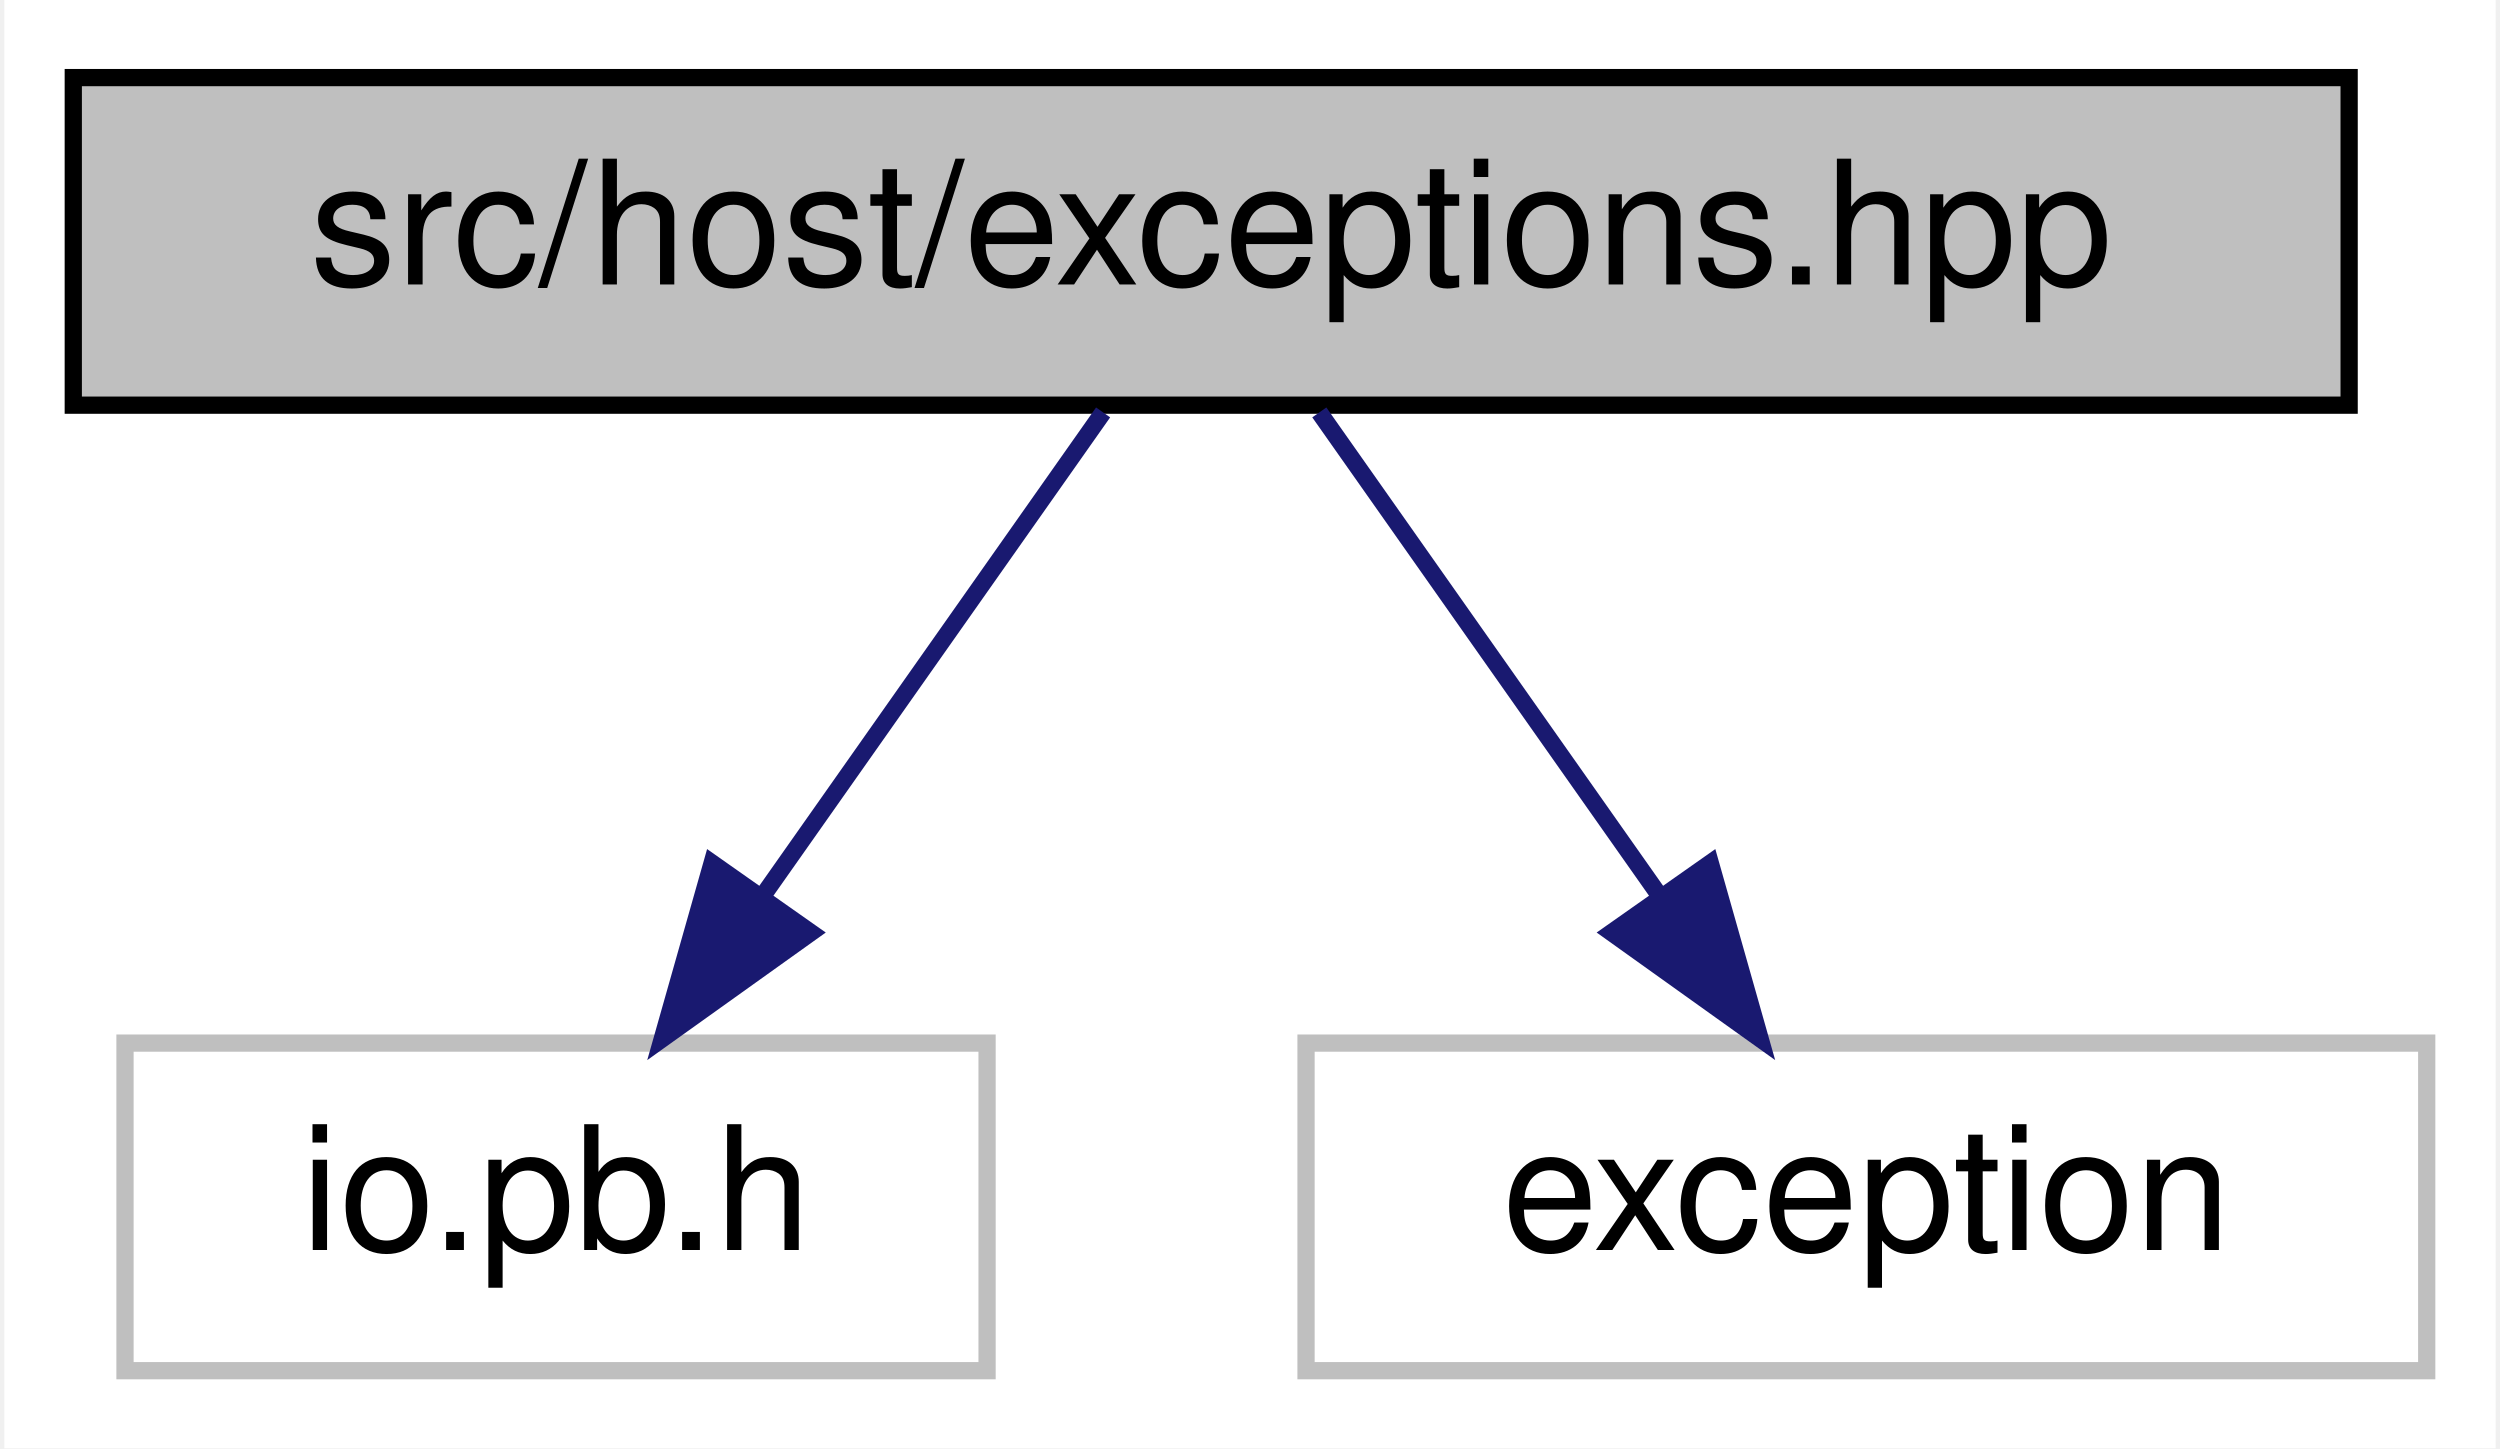
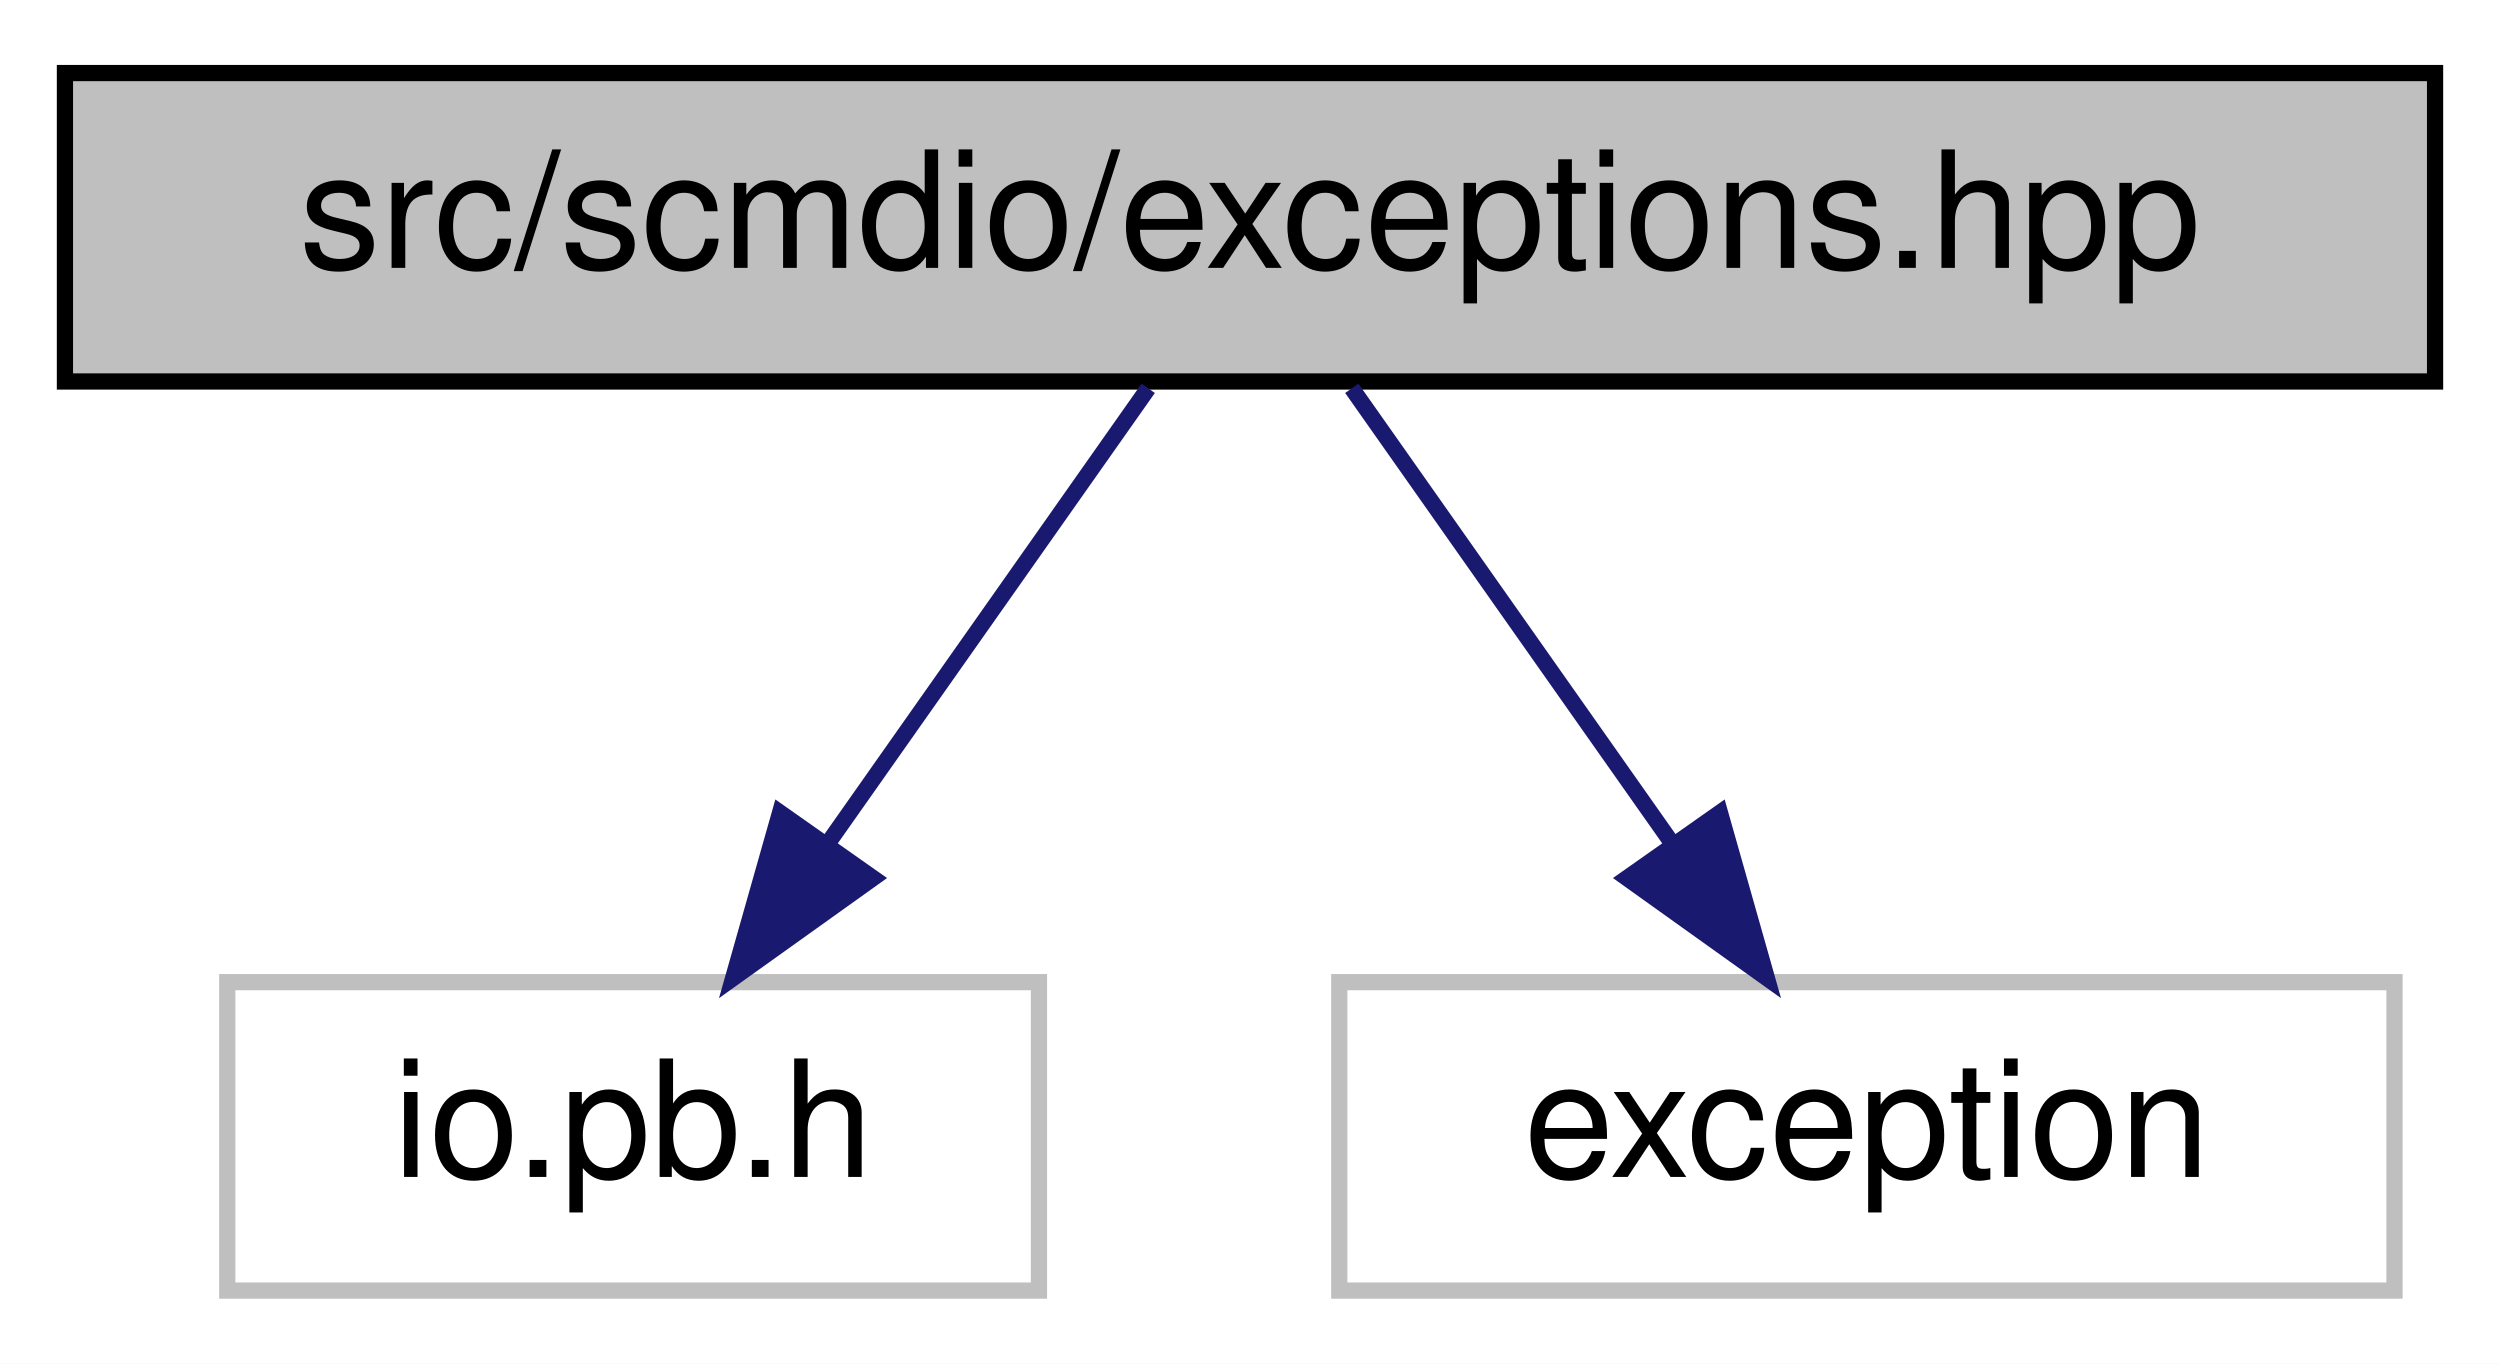
- <svg xmlns="http://www.w3.org/2000/svg" xmlns:xlink="http://www.w3.org/1999/xlink" width="145pt" height="84pt" viewBox="0.00 0.00 144.50 84.00">
+ <svg xmlns="http://www.w3.org/2000/svg" xmlns:xlink="http://www.w3.org/1999/xlink" width="154pt" height="84pt" viewBox="0.00 0.00 154.00 84.00">
  <g id="graph0" class="graph" transform="scale(1 1) rotate(0) translate(4 80)">
-     <polygon fill="white" stroke="transparent" points="-4,4 -4,-80 140.5,-80 140.5,4 -4,4" />
+     <polygon fill="white" stroke="transparent" points="-4,4 -4,-80 150,-80 150,4 -4,4" />
    <g id="node1" class="node">
      <g id="a_node1">
        <a xlink:title=" ">
-           <polygon fill="#bfbfbf" stroke="black" points="0,-56.5 0,-75.5 132,-75.5 132,-56.5 0,-56.5" />
-           <text text-anchor="middle" x="66" y="-63.5" font-family="Helvetica,sans-Serif" font-size="10.00">src/host/exceptions.hpp</text>
+           <polygon fill="#bfbfbf" stroke="black" points="0,-56.5 0,-75.5 146,-75.5 146,-56.5 0,-56.5" />
+           <text text-anchor="middle" x="73" y="-63.5" font-family="Helvetica,sans-Serif" font-size="10.00">src/scmdio/exceptions.hpp</text>
        </a>
      </g>
    </g>
    <g id="node2" class="node">
      <g id="a_node2">
        <a xlink:title=" ">
-           <polygon fill="white" stroke="#bfbfbf" points="3,-0.5 3,-19.5 53,-19.5 53,-0.5 3,-0.5" />
-           <text text-anchor="middle" x="28" y="-7.5" font-family="Helvetica,sans-Serif" font-size="10.00">io.pb.h</text>
+           <polygon fill="white" stroke="#bfbfbf" points="10,-0.5 10,-19.5 60,-19.5 60,-0.5 10,-0.5" />
+           <text text-anchor="middle" x="35" y="-7.5" font-family="Helvetica,sans-Serif" font-size="10.00">io.pb.h</text>
        </a>
      </g>
    </g>
    <g id="edge1" class="edge">
-       <path fill="none" stroke="midnightblue" d="M59.73,-56.08C54.36,-48.46 46.48,-37.26 39.92,-27.94" />
-       <polygon fill="midnightblue" stroke="midnightblue" points="42.78,-25.91 34.16,-19.75 37.05,-29.94 42.78,-25.91" />
+       <path fill="none" stroke="midnightblue" d="M66.73,-56.08C61.36,-48.46 53.48,-37.26 46.92,-27.94" />
+       <polygon fill="midnightblue" stroke="midnightblue" points="49.78,-25.91 41.16,-19.75 44.05,-29.94 49.78,-25.91" />
    </g>
    <g id="node3" class="node">
      <g id="a_node3">
        <a xlink:title=" ">
-           <polygon fill="white" stroke="#bfbfbf" points="71.5,-0.5 71.5,-19.5 136.5,-19.5 136.5,-0.5 71.5,-0.5" />
-           <text text-anchor="middle" x="104" y="-7.5" font-family="Helvetica,sans-Serif" font-size="10.00">exception</text>
+           <polygon fill="white" stroke="#bfbfbf" points="78.5,-0.5 78.5,-19.5 143.5,-19.5 143.5,-0.5 78.5,-0.5" />
+           <text text-anchor="middle" x="111" y="-7.5" font-family="Helvetica,sans-Serif" font-size="10.00">exception</text>
        </a>
      </g>
    </g>
    <g id="edge2" class="edge">
-       <path fill="none" stroke="midnightblue" d="M72.27,-56.08C77.64,-48.46 85.52,-37.26 92.08,-27.94" />
-       <polygon fill="midnightblue" stroke="midnightblue" points="94.95,-29.94 97.84,-19.75 89.22,-25.91 94.95,-29.94" />
+       <path fill="none" stroke="midnightblue" d="M79.27,-56.08C84.64,-48.46 92.52,-37.26 99.08,-27.94" />
+       <polygon fill="midnightblue" stroke="midnightblue" points="101.95,-29.94 104.84,-19.75 96.22,-25.91 101.95,-29.94" />
    </g>
  </g>
</svg>
